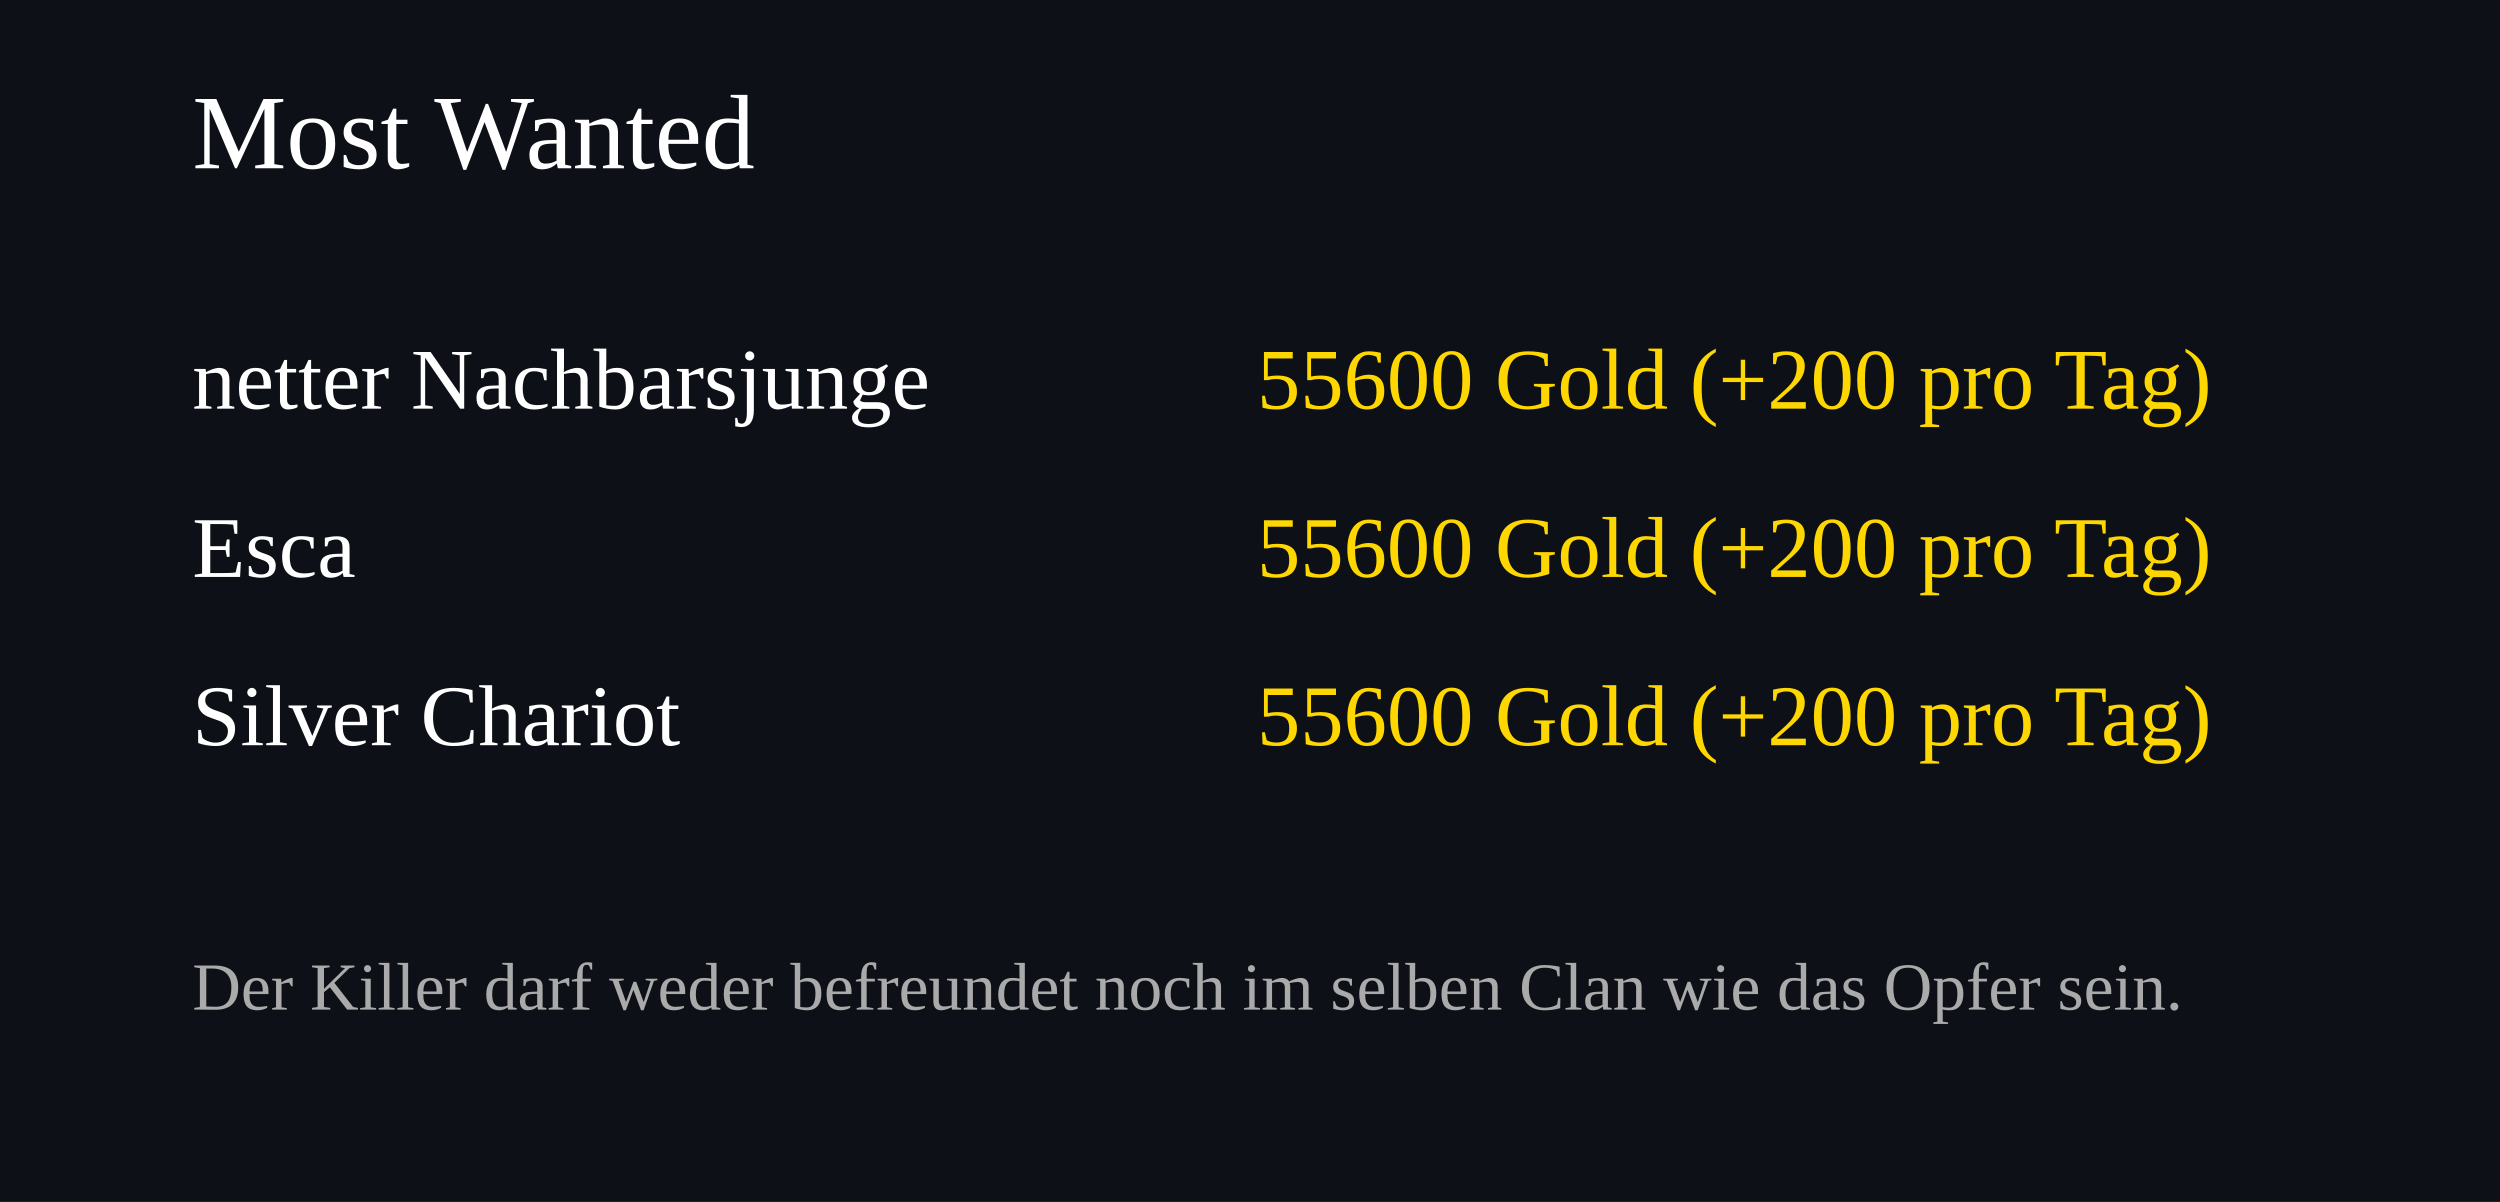
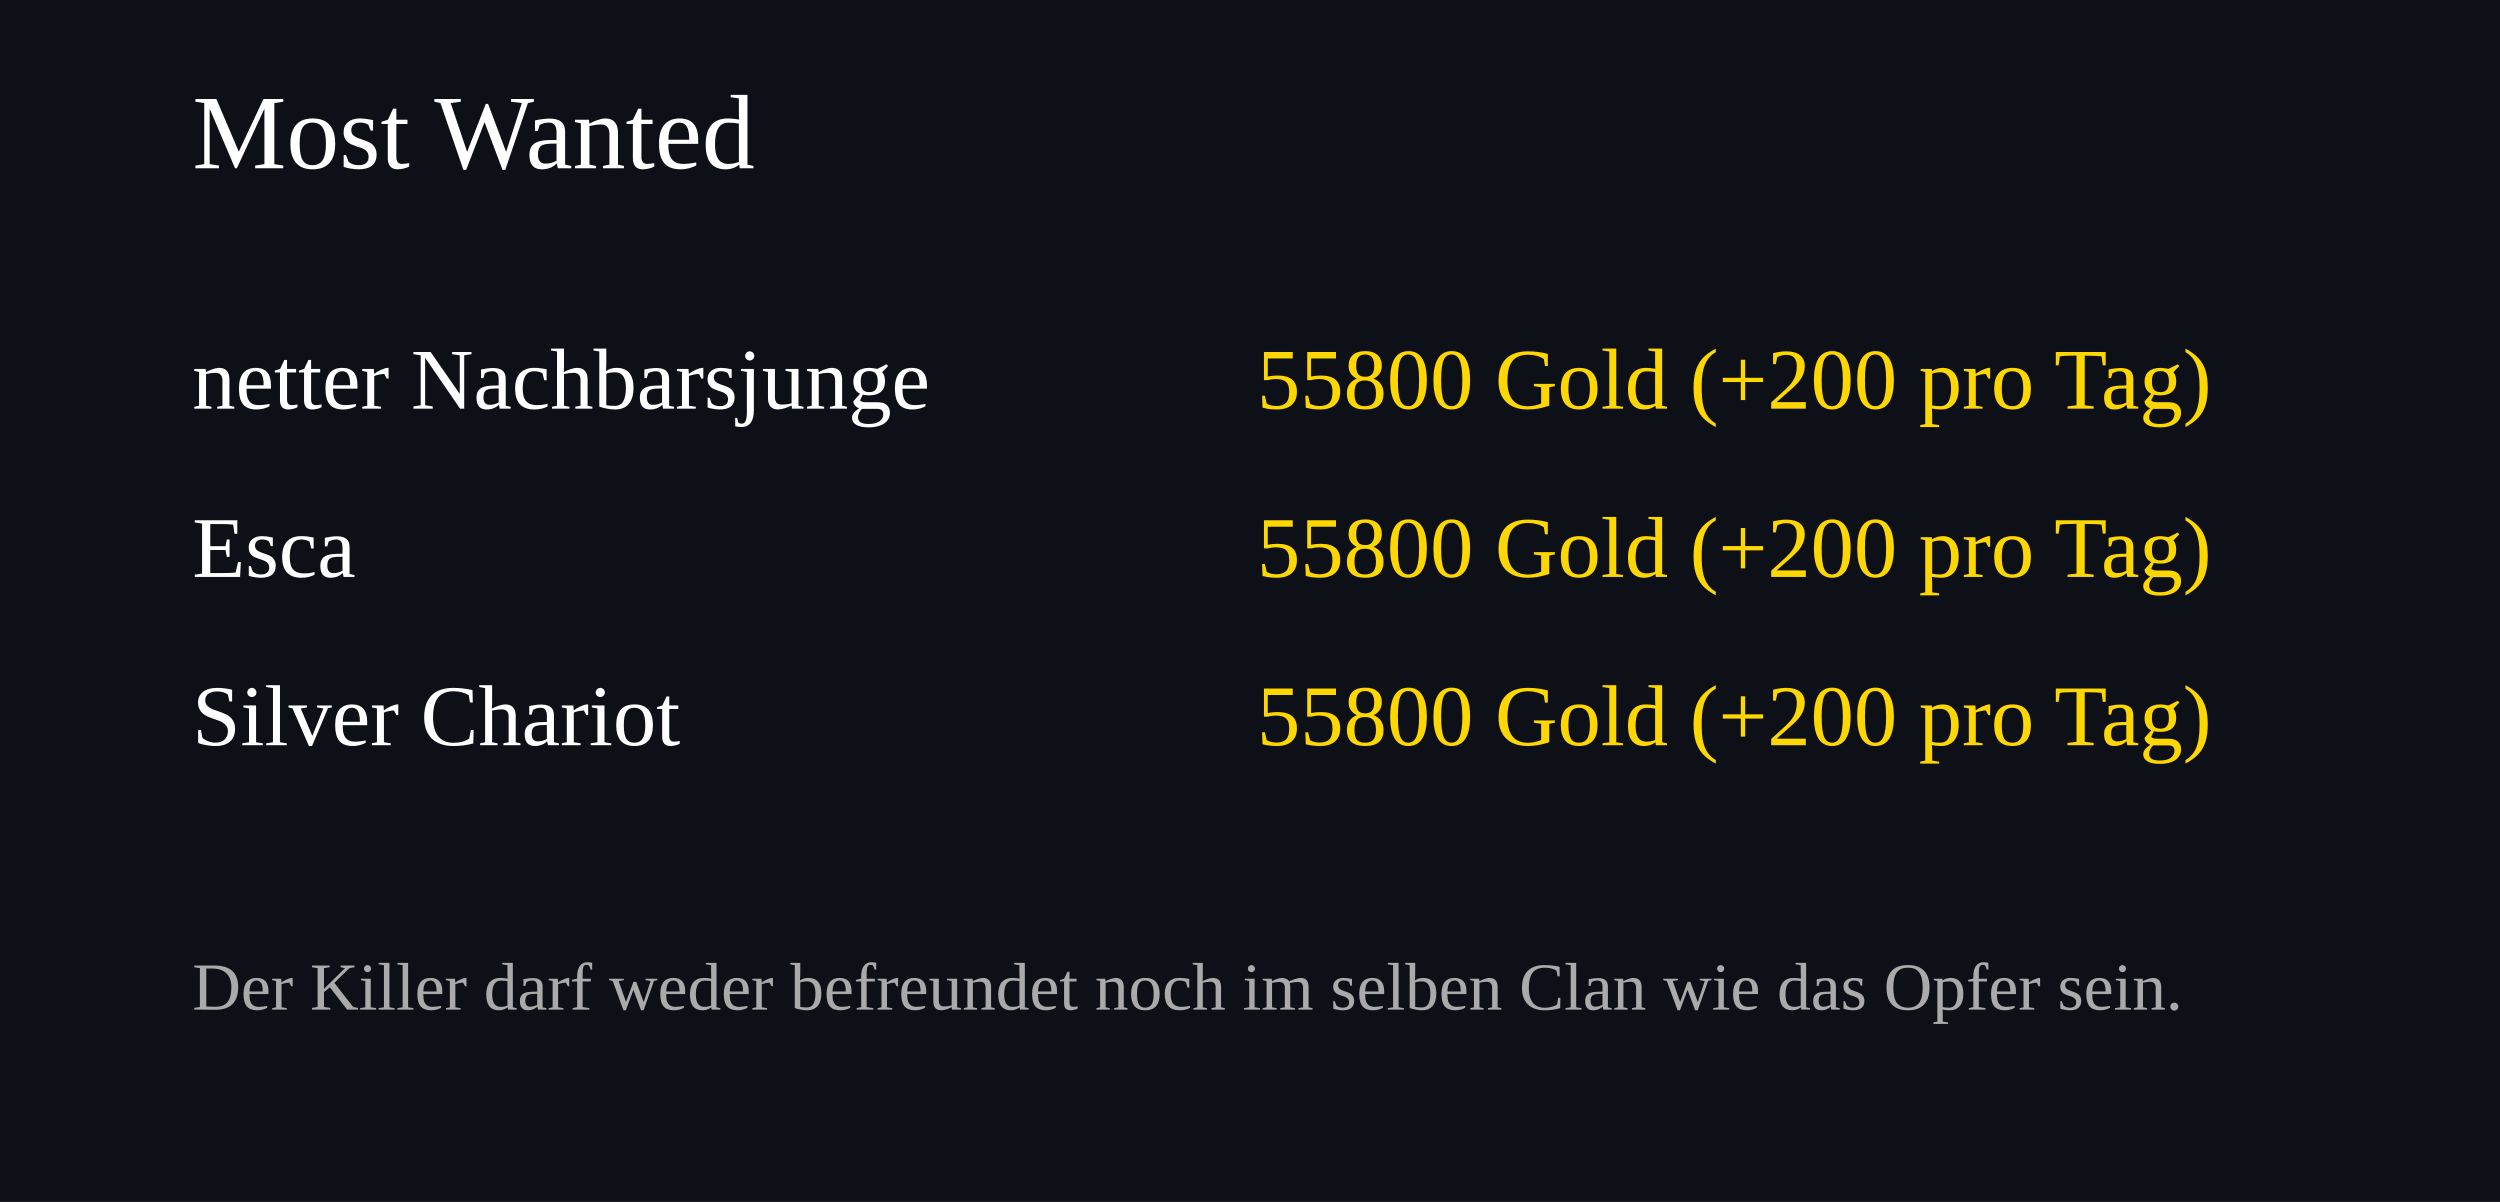
<svg xmlns="http://www.w3.org/2000/svg" width="520" height="250">
  <rect width="100%" height="100%" fill="#0d1117" />
  <text x="40" y="35" font-size="22" fill="#ffffff">Most Wanted</text>
  <text x="40" y="85" font-size="18" fill="#ffffff">netter Nachbarsjunge</text>
  <text x="460" y="85" font-size="18" fill="#FFD700" text-anchor="end">
-     55600 Gold (+200 pro Tag)
+     55800 Gold (+200 pro Tag)
  </text>
  <text x="40" y="120" font-size="18" fill="#ffffff">Esca</text>
  <text x="460" y="120" font-size="18" fill="#FFD700" text-anchor="end">
-     55600 Gold (+200 pro Tag)
+     55800 Gold (+200 pro Tag)
  </text>
  <text x="40" y="155" font-size="18" fill="#ffffff">Silver Chariot</text>
  <text x="460" y="155" font-size="18" fill="#FFD700" text-anchor="end">
-     55600 Gold (+200 pro Tag)
+     55800 Gold (+200 pro Tag)
  </text>
  <text x="40" y="210" font-size="14" fill="#aaaaaa">
Der Killer darf weder befreundet noch im selben Clan wie das Opfer sein.
</text>
</svg>
